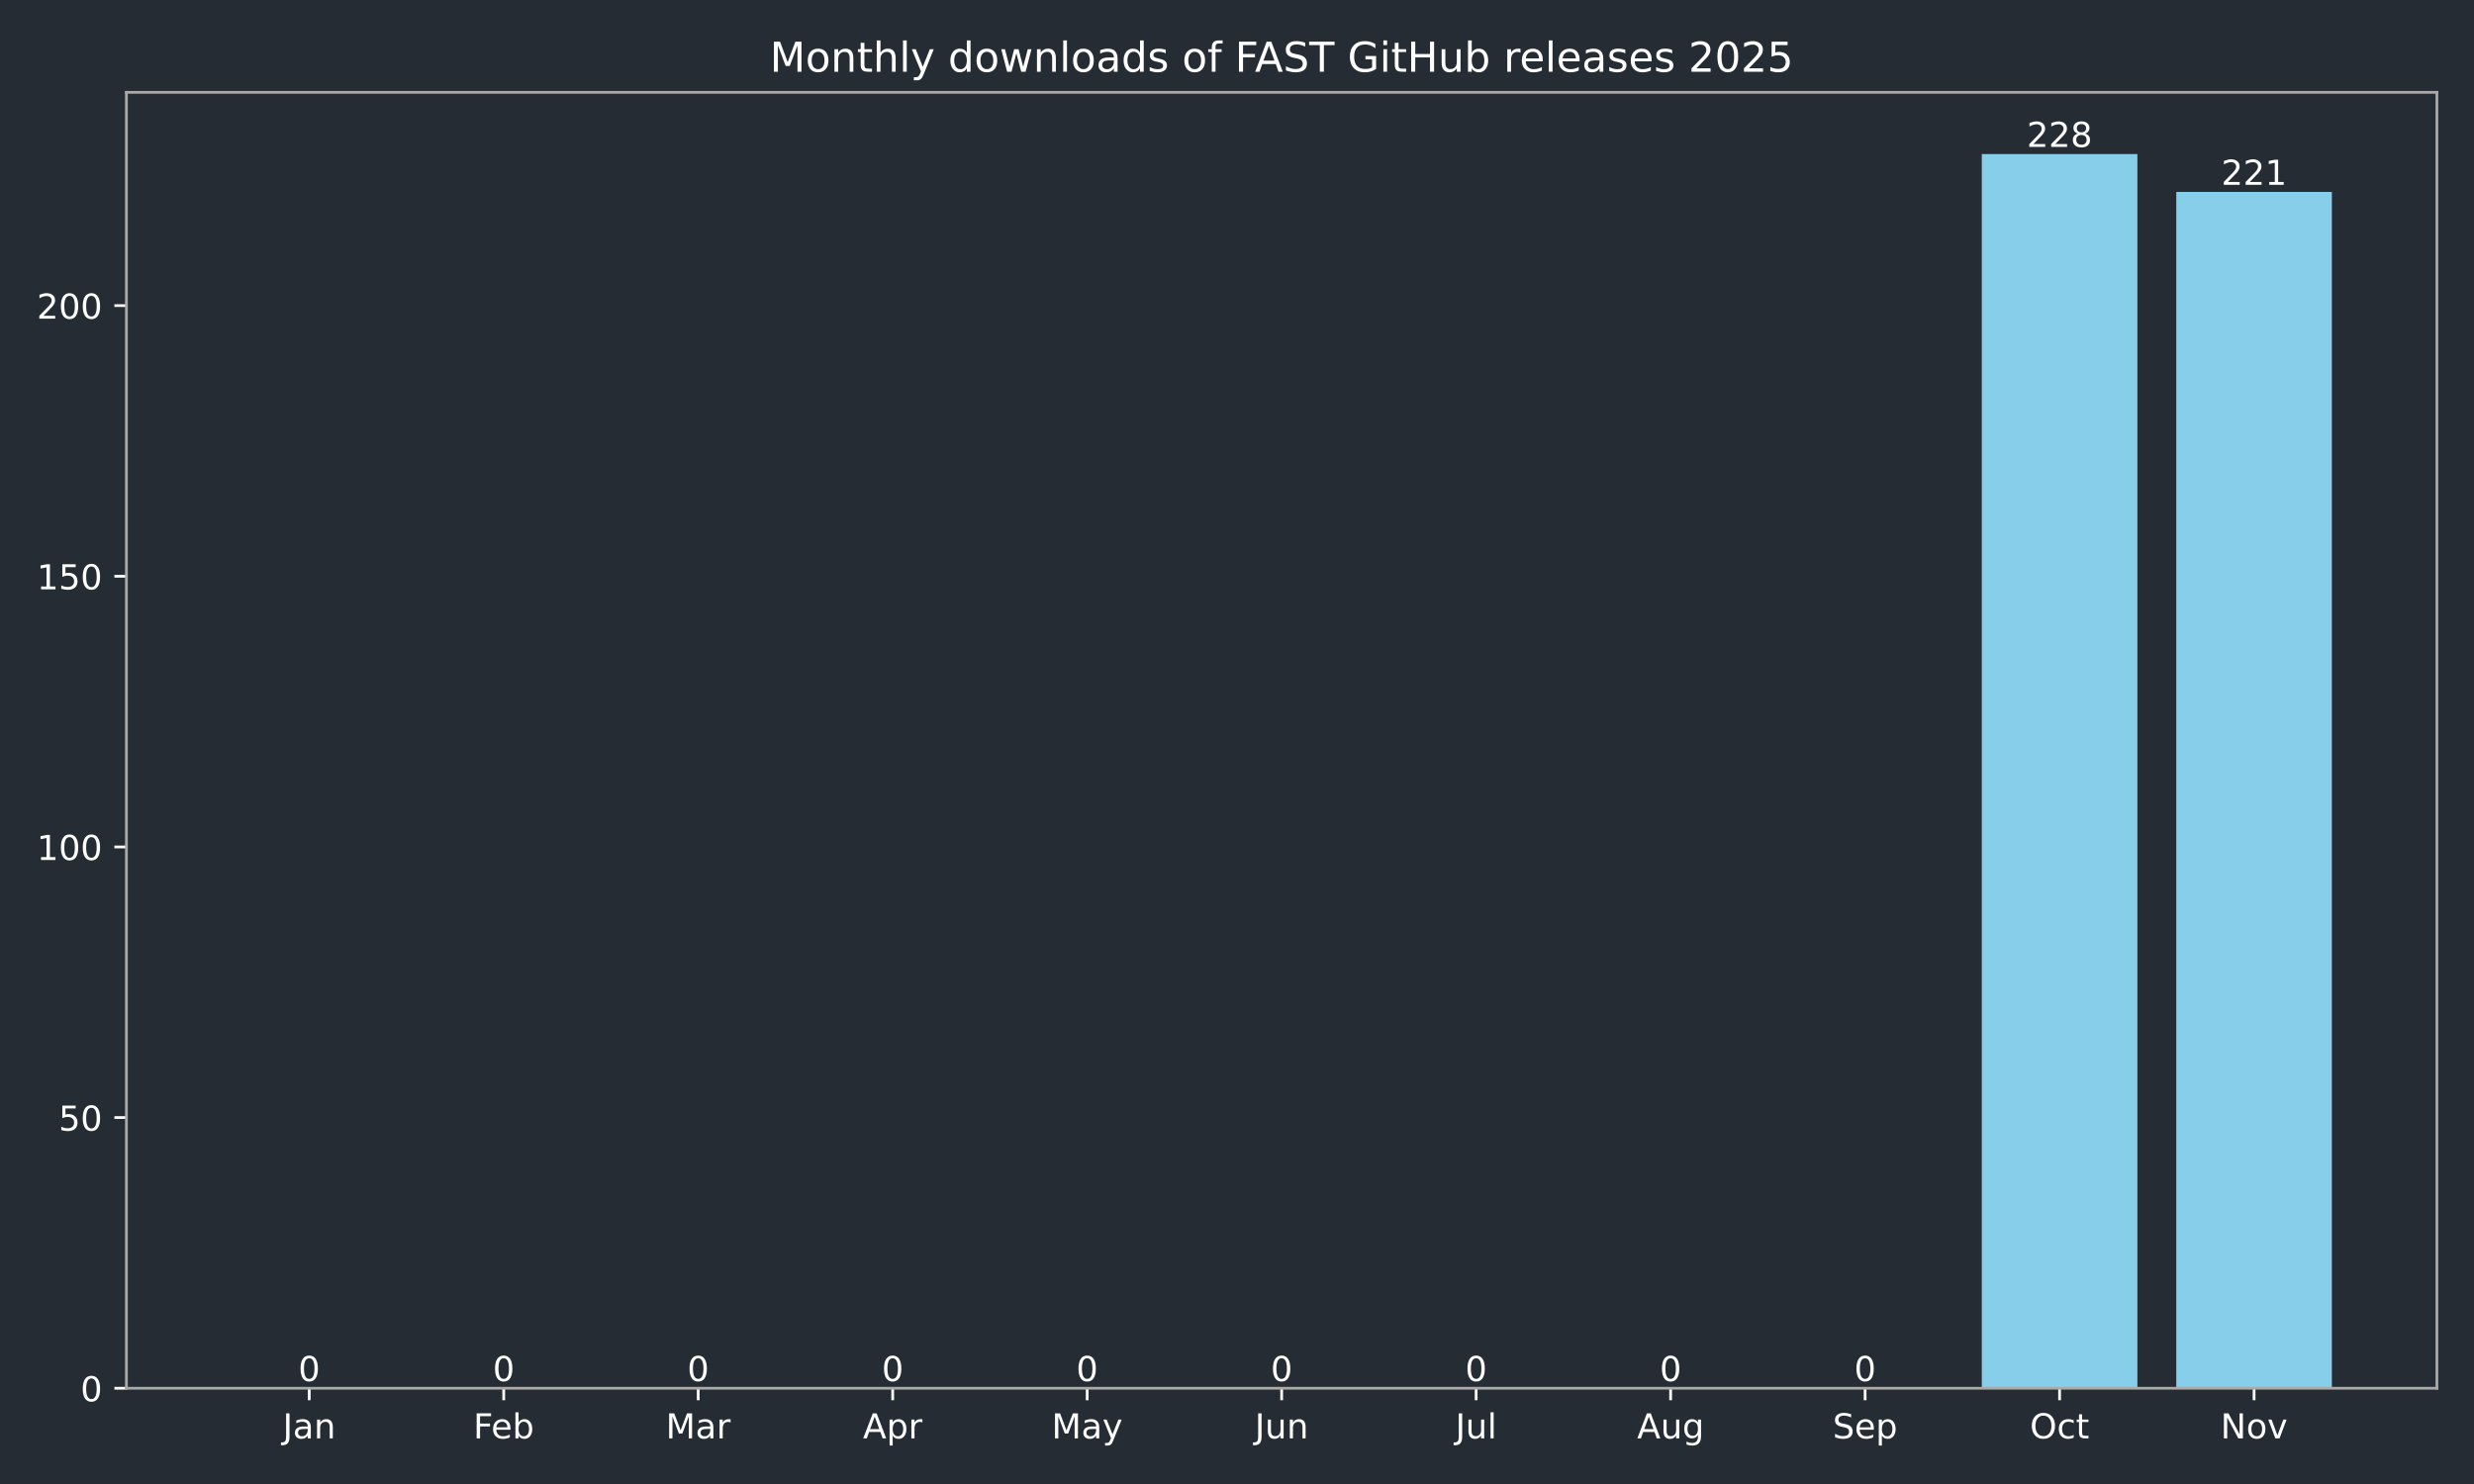
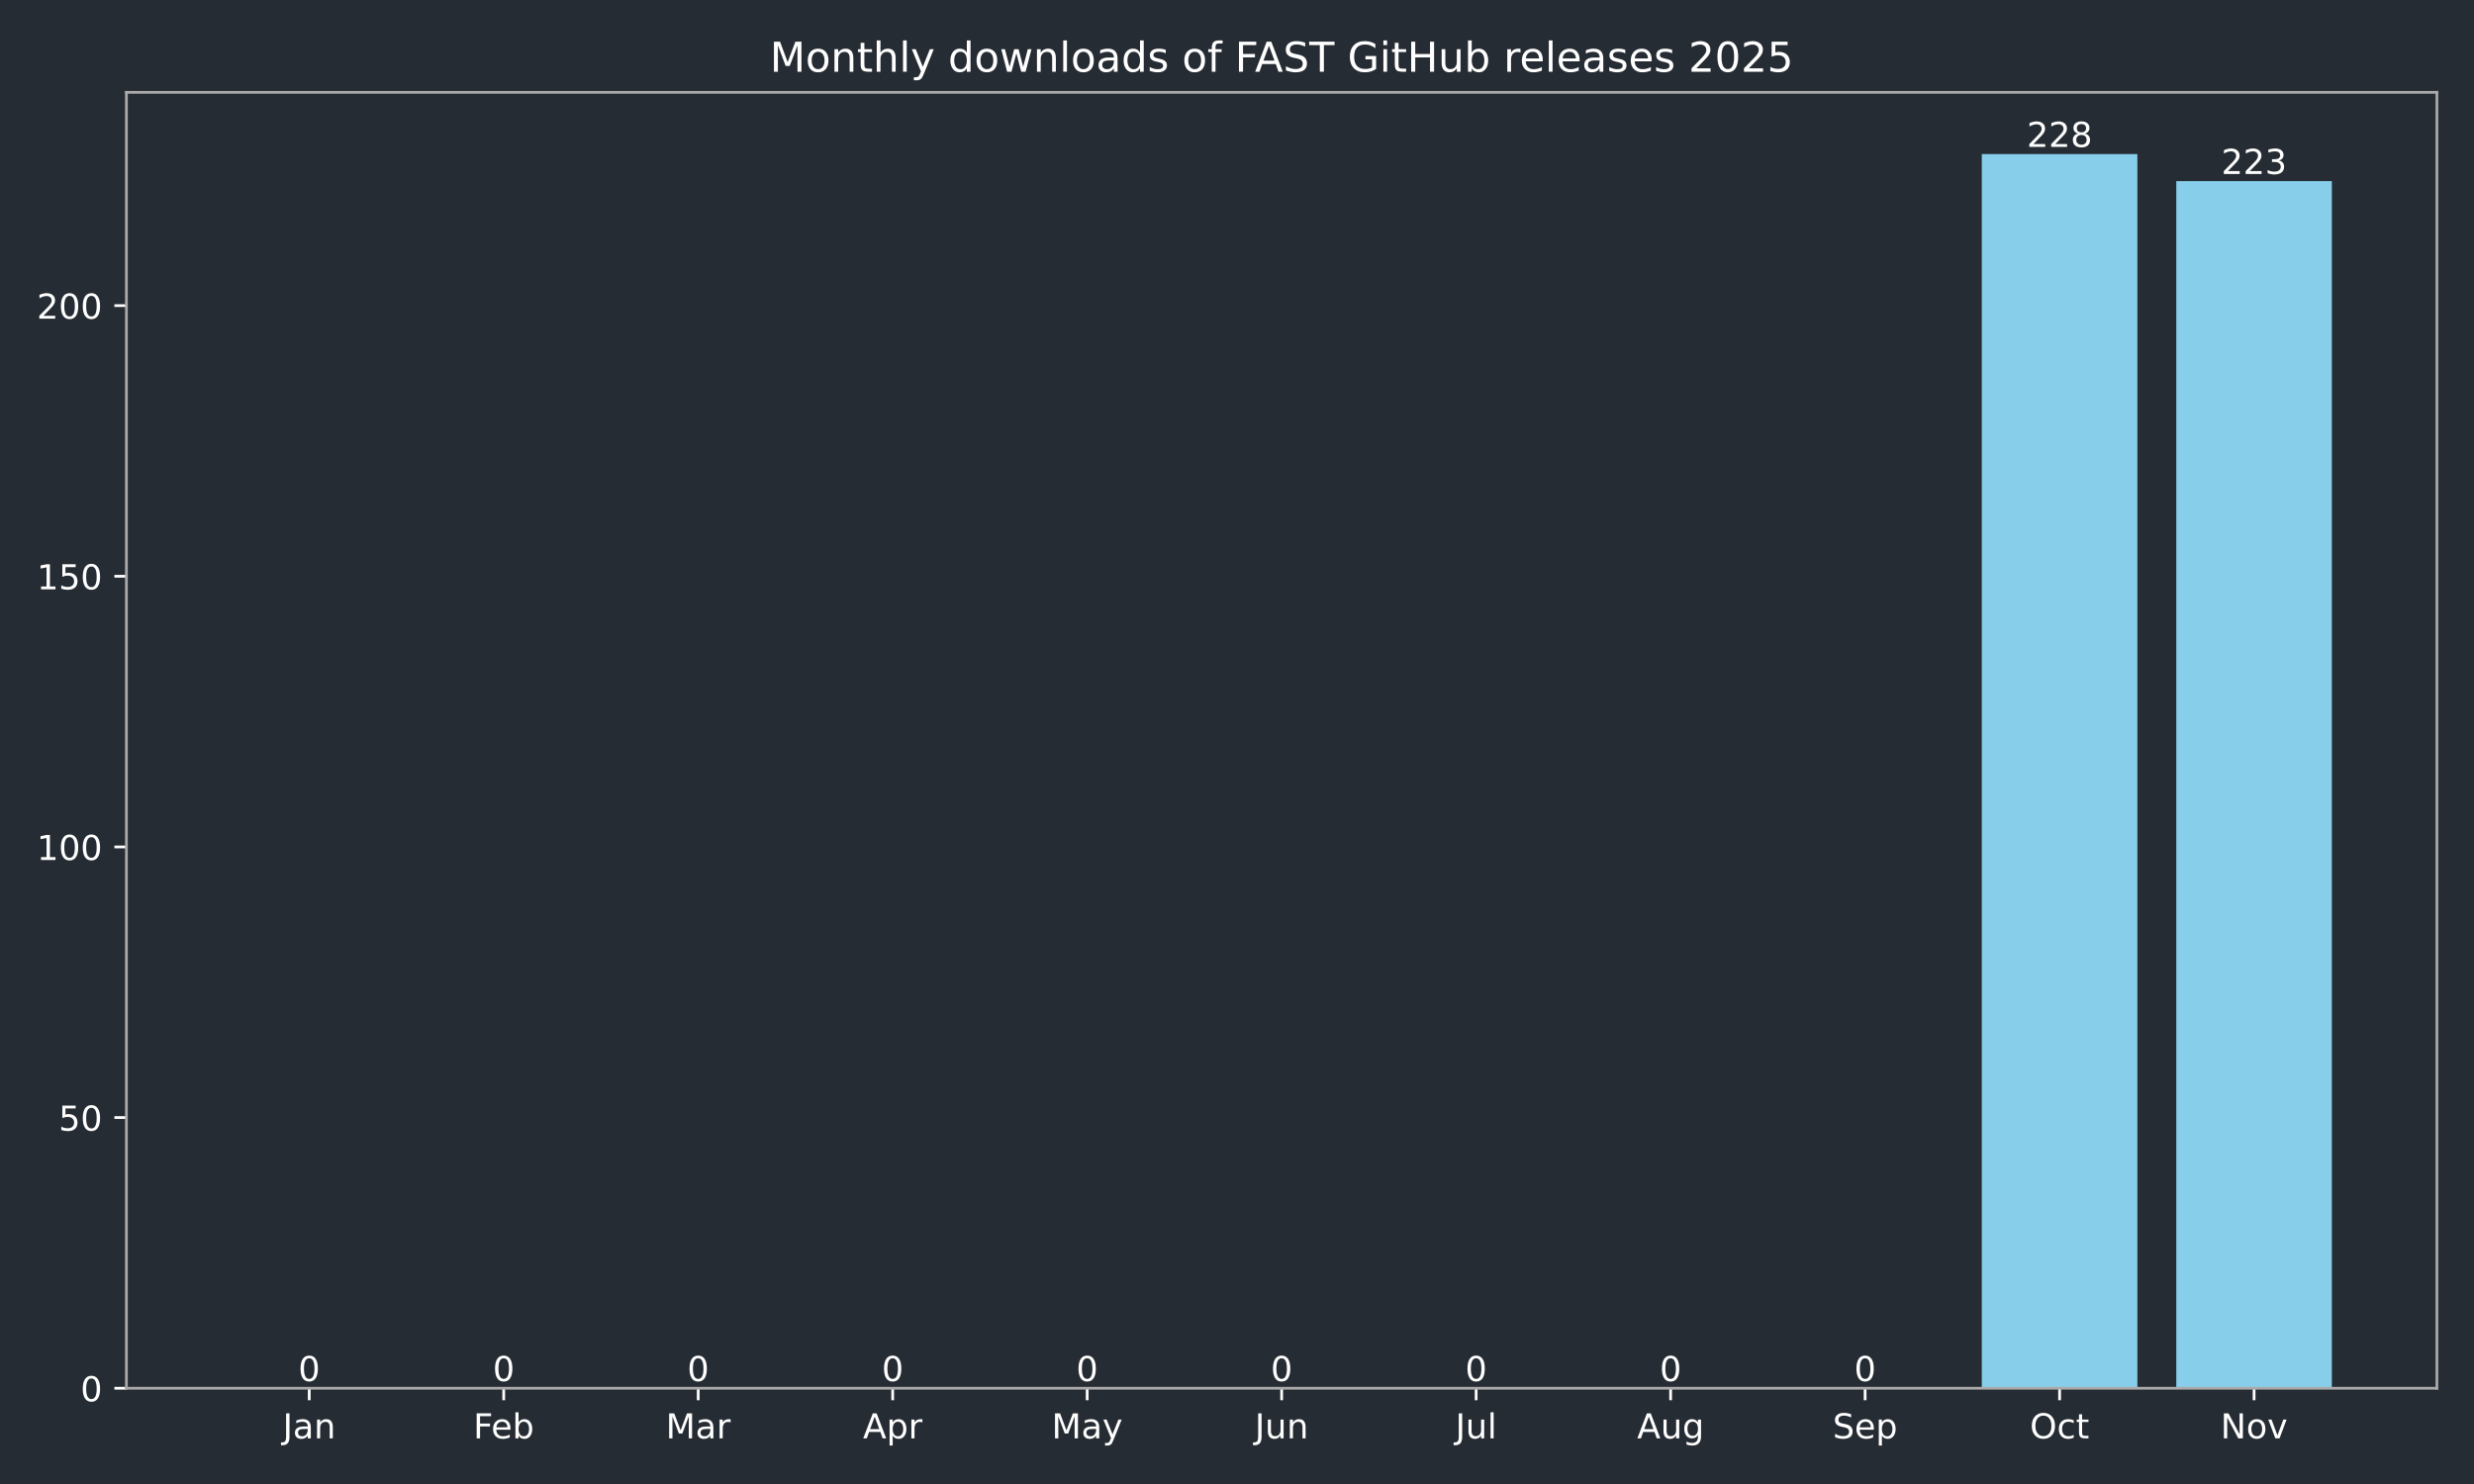
<svg xmlns="http://www.w3.org/2000/svg" xmlns:xlink="http://www.w3.org/1999/xlink" width="720pt" height="432pt" viewBox="0 0 720 432" version="1.1">
  <defs>
    <style type="text/css">*{stroke-linejoin: round; stroke-linecap: butt}</style>
  </defs>
  <g id="figure_1">
    <g id="patch_1">
      <path d="M 0 432  L 720 432  L 720 0  L 0 0  z " style="fill: #262c33" />
    </g>
    <g id="axes_1">
      <g id="patch_2">
        <path d="M 36.79 404.12  L 709.2 404.12  L 709.2 26.88  L 36.79 26.88  z " style="fill: #262c33" />
      </g>
      <g id="patch_3">
-         <path d="M 67.354 404.12  L 112.634 404.12  L 112.634 404.12  L 67.354 404.12  z " clip-path="url(#pd0e0e706d3)" style="fill: #87ceeb" />
+         <path d="M 67.354 404.12  L 112.634 404.12  L 112.634 404.12  L 67.354 404.12  z " clip-path="url(#pc038831b77)" style="fill: #87ceeb" />
      </g>
      <g id="patch_4">
-         <path d="M 123.954 404.12  L 169.234 404.12  L 169.234 404.12  L 123.954 404.12  z " clip-path="url(#pd0e0e706d3)" style="fill: #87ceeb" />
+         <path d="M 123.954 404.12  L 169.234 404.12  L 169.234 404.12  L 123.954 404.12  z " clip-path="url(#pc038831b77)" style="fill: #87ceeb" />
      </g>
      <g id="patch_5">
-         <path d="M 180.554 404.12  L 225.835 404.12  L 225.835 404.12  L 180.554 404.12  z " clip-path="url(#pd0e0e706d3)" style="fill: #87ceeb" />
+         <path d="M 180.554 404.12  L 225.835 404.12  L 225.835 404.12  L 180.554 404.12  z " clip-path="url(#pc038831b77)" style="fill: #87ceeb" />
      </g>
      <g id="patch_6">
-         <path d="M 237.155 404.12  L 282.435 404.12  L 282.435 404.12  L 237.155 404.12  z " clip-path="url(#pd0e0e706d3)" style="fill: #87ceeb" />
+         <path d="M 237.155 404.12  L 282.435 404.12  L 282.435 404.12  L 237.155 404.12  z " clip-path="url(#pc038831b77)" style="fill: #87ceeb" />
      </g>
      <g id="patch_7">
-         <path d="M 293.755 404.12  L 339.035 404.12  L 339.035 404.12  L 293.755 404.12  z " clip-path="url(#pd0e0e706d3)" style="fill: #87ceeb" />
+         <path d="M 293.755 404.12  L 339.035 404.12  L 339.035 404.12  L 293.755 404.12  z " clip-path="url(#pc038831b77)" style="fill: #87ceeb" />
      </g>
      <g id="patch_8">
-         <path d="M 350.355 404.12  L 395.635 404.12  L 395.635 404.12  L 350.355 404.12  z " clip-path="url(#pd0e0e706d3)" style="fill: #87ceeb" />
+         <path d="M 350.355 404.12  L 395.635 404.12  L 395.635 404.12  L 350.355 404.12  z " clip-path="url(#pc038831b77)" style="fill: #87ceeb" />
      </g>
      <g id="patch_9">
-         <path d="M 406.955 404.12  L 452.235 404.12  L 452.235 404.12  L 406.955 404.12  z " clip-path="url(#pd0e0e706d3)" style="fill: #87ceeb" />
+         <path d="M 406.955 404.12  L 452.235 404.12  L 452.235 404.12  L 406.955 404.12  z " clip-path="url(#pc038831b77)" style="fill: #87ceeb" />
      </g>
      <g id="patch_10">
-         <path d="M 463.555 404.12  L 508.835 404.12  L 508.835 404.12  L 463.555 404.12  z " clip-path="url(#pd0e0e706d3)" style="fill: #87ceeb" />
+         <path d="M 463.555 404.12  L 508.835 404.12  L 508.835 404.12  L 463.555 404.12  z " clip-path="url(#pc038831b77)" style="fill: #87ceeb" />
      </g>
      <g id="patch_11">
-         <path d="M 520.155 404.12  L 565.436 404.12  L 565.436 404.12  L 520.155 404.12  z " clip-path="url(#pd0e0e706d3)" style="fill: #87ceeb" />
+         <path d="M 520.155 404.12  L 565.436 404.12  L 565.436 404.12  L 520.155 404.12  z " clip-path="url(#pc038831b77)" style="fill: #87ceeb" />
      </g>
      <g id="patch_12">
-         <path d="M 576.756 404.12  L 622.036 404.12  L 622.036 44.844  L 576.756 44.844  z " clip-path="url(#pd0e0e706d3)" style="fill: #87ceeb" />
+         <path d="M 576.756 404.12  L 622.036 404.12  L 622.036 44.844  L 576.756 44.844  z " clip-path="url(#pc038831b77)" style="fill: #87ceeb" />
      </g>
      <g id="patch_13">
-         <path d="M 633.356 404.12  L 678.636 404.12  L 678.636 55.874  L 633.356 55.874  z " clip-path="url(#pd0e0e706d3)" style="fill: #87ceeb" />
+         <path d="M 633.356 404.12  L 678.636 404.12  L 678.636 52.723  L 633.356 52.723  z " clip-path="url(#pc038831b77)" style="fill: #87ceeb" />
      </g>
      <g id="matplotlib.axis_1">
        <g id="xtick_1">
          <g id="line2d_1">
            <defs>
-               <path id="m83435c0741" d="M 0 0  L 0 3.5  " style="stroke: #ffffff; stroke-width: 0.8" />
+               <path id="m71d9e2c85e" d="M 0 0  L 0 3.5  " style="stroke: #ffffff; stroke-width: 0.8" />
            </defs>
            <g>
-               <use xlink:href="#m83435c0741" x="89.994" y="404.12" style="fill: #ffffff; stroke: #ffffff; stroke-width: 0.8" />
+               <use xlink:href="#m71d9e2c85e" x="89.994" y="404.12" style="fill: #ffffff; stroke: #ffffff; stroke-width: 0.8" />
            </g>
          </g>
          <g id="text_1">
            <g style="fill: #ffffff" transform="translate(82.28635 418.7184) scale(0.1 -0.1)">
              <defs>
                <path id="DejaVuSans-4a" d="M 628 4666  L 1259 4666  L 1259 325  Q 1259 -519 939 -900  Q 619 -1281 -91 -1281  L -331 -1281  L -331 -750  L -134 -750  Q 284 -750 456 -515  Q 628 -281 628 325  L 628 4666  z " transform="scale(0.015625)" />
                <path id="DejaVuSans-61" d="M 2194 1759  Q 1497 1759 1228 1600  Q 959 1441 959 1056  Q 959 750 1161 570  Q 1363 391 1709 391  Q 2188 391 2477 730  Q 2766 1069 2766 1631  L 2766 1759  L 2194 1759  z M 3341 1997  L 3341 0  L 2766 0  L 2766 531  Q 2569 213 2275 61  Q 1981 -91 1556 -91  Q 1019 -91 701 211  Q 384 513 384 1019  Q 384 1609 779 1909  Q 1175 2209 1959 2209  L 2766 2209  L 2766 2266  Q 2766 2663 2505 2880  Q 2244 3097 1772 3097  Q 1472 3097 1187 3025  Q 903 2953 641 2809  L 641 3341  Q 956 3463 1253 3523  Q 1550 3584 1831 3584  Q 2591 3584 2966 3190  Q 3341 2797 3341 1997  z " transform="scale(0.015625)" />
                <path id="DejaVuSans-6e" d="M 3513 2113  L 3513 0  L 2938 0  L 2938 2094  Q 2938 2591 2744 2837  Q 2550 3084 2163 3084  Q 1697 3084 1428 2787  Q 1159 2491 1159 1978  L 1159 0  L 581 0  L 581 3500  L 1159 3500  L 1159 2956  Q 1366 3272 1645 3428  Q 1925 3584 2291 3584  Q 2894 3584 3203 3211  Q 3513 2838 3513 2113  z " transform="scale(0.015625)" />
              </defs>
              <use xlink:href="#DejaVuSans-4a" />
              <use xlink:href="#DejaVuSans-61" transform="translate(29.49219 0)" />
              <use xlink:href="#DejaVuSans-6e" transform="translate(90.77148 0)" />
            </g>
          </g>
        </g>
        <g id="xtick_2">
          <g id="line2d_2">
            <g>
-               <use xlink:href="#m83435c0741" x="146.594" y="404.12" style="fill: #ffffff; stroke: #ffffff; stroke-width: 0.8" />
+               <use xlink:href="#m71d9e2c85e" x="146.594" y="404.12" style="fill: #ffffff; stroke: #ffffff; stroke-width: 0.8" />
            </g>
          </g>
          <g id="text_2">
            <g style="fill: #ffffff" transform="translate(137.7428 418.7184) scale(0.1 -0.1)">
              <defs>
                <path id="DejaVuSans-46" d="M 628 4666  L 3309 4666  L 3309 4134  L 1259 4134  L 1259 2759  L 3109 2759  L 3109 2228  L 1259 2228  L 1259 0  L 628 0  L 628 4666  z " transform="scale(0.015625)" />
                <path id="DejaVuSans-65" d="M 3597 1894  L 3597 1613  L 953 1613  Q 991 1019 1311 708  Q 1631 397 2203 397  Q 2534 397 2845 478  Q 3156 559 3463 722  L 3463 178  Q 3153 47 2828 -22  Q 2503 -91 2169 -91  Q 1331 -91 842 396  Q 353 884 353 1716  Q 353 2575 817 3079  Q 1281 3584 2069 3584  Q 2775 3584 3186 3129  Q 3597 2675 3597 1894  z M 3022 2063  Q 3016 2534 2758 2815  Q 2500 3097 2075 3097  Q 1594 3097 1305 2825  Q 1016 2553 972 2059  L 3022 2063  z " transform="scale(0.015625)" />
                <path id="DejaVuSans-62" d="M 3116 1747  Q 3116 2381 2855 2742  Q 2594 3103 2138 3103  Q 1681 3103 1420 2742  Q 1159 2381 1159 1747  Q 1159 1113 1420 752  Q 1681 391 2138 391  Q 2594 391 2855 752  Q 3116 1113 3116 1747  z M 1159 2969  Q 1341 3281 1617 3432  Q 1894 3584 2278 3584  Q 2916 3584 3314 3078  Q 3713 2572 3713 1747  Q 3713 922 3314 415  Q 2916 -91 2278 -91  Q 1894 -91 1617 61  Q 1341 213 1159 525  L 1159 0  L 581 0  L 581 4863  L 1159 4863  L 1159 2969  z " transform="scale(0.015625)" />
              </defs>
              <use xlink:href="#DejaVuSans-46" />
              <use xlink:href="#DejaVuSans-65" transform="translate(52.01953 0)" />
              <use xlink:href="#DejaVuSans-62" transform="translate(113.543 0)" />
            </g>
          </g>
        </g>
        <g id="xtick_3">
          <g id="line2d_3">
            <g>
-               <use xlink:href="#m83435c0741" x="203.194" y="404.12" style="fill: #ffffff; stroke: #ffffff; stroke-width: 0.8" />
+               <use xlink:href="#m71d9e2c85e" x="203.194" y="404.12" style="fill: #ffffff; stroke: #ffffff; stroke-width: 0.8" />
            </g>
          </g>
          <g id="text_3">
            <g style="fill: #ffffff" transform="translate(193.7609 418.7184) scale(0.1 -0.1)">
              <defs>
                <path id="DejaVuSans-4d" d="M 628 4666  L 1569 4666  L 2759 1491  L 3956 4666  L 4897 4666  L 4897 0  L 4281 0  L 4281 4097  L 3078 897  L 2444 897  L 1241 4097  L 1241 0  L 628 0  L 628 4666  z " transform="scale(0.015625)" />
                <path id="DejaVuSans-72" d="M 2631 2963  Q 2534 3019 2420 3045  Q 2306 3072 2169 3072  Q 1681 3072 1420 2755  Q 1159 2438 1159 1844  L 1159 0  L 581 0  L 581 3500  L 1159 3500  L 1159 2956  Q 1341 3275 1631 3429  Q 1922 3584 2338 3584  Q 2397 3584 2469 3576  Q 2541 3569 2628 3553  L 2631 2963  z " transform="scale(0.015625)" />
              </defs>
              <use xlink:href="#DejaVuSans-4d" />
              <use xlink:href="#DejaVuSans-61" transform="translate(86.2793 0)" />
              <use xlink:href="#DejaVuSans-72" transform="translate(147.5586 0)" />
            </g>
          </g>
        </g>
        <g id="xtick_4">
          <g id="line2d_4">
            <g>
-               <use xlink:href="#m83435c0741" x="259.795" y="404.12" style="fill: #ffffff; stroke: #ffffff; stroke-width: 0.8" />
+               <use xlink:href="#m71d9e2c85e" x="259.795" y="404.12" style="fill: #ffffff; stroke: #ffffff; stroke-width: 0.8" />
            </g>
          </g>
          <g id="text_4">
            <g style="fill: #ffffff" transform="translate(251.1447 418.7184) scale(0.1 -0.1)">
              <defs>
                <path id="DejaVuSans-41" d="M 2188 4044  L 1331 1722  L 3047 1722  L 2188 4044  z M 1831 4666  L 2547 4666  L 4325 0  L 3669 0  L 3244 1197  L 1141 1197  L 716 0  L 50 0  L 1831 4666  z " transform="scale(0.015625)" />
                <path id="DejaVuSans-70" d="M 1159 525  L 1159 -1331  L 581 -1331  L 581 3500  L 1159 3500  L 1159 2969  Q 1341 3281 1617 3432  Q 1894 3584 2278 3584  Q 2916 3584 3314 3078  Q 3713 2572 3713 1747  Q 3713 922 3314 415  Q 2916 -91 2278 -91  Q 1894 -91 1617 61  Q 1341 213 1159 525  z M 3116 1747  Q 3116 2381 2855 2742  Q 2594 3103 2138 3103  Q 1681 3103 1420 2742  Q 1159 2381 1159 1747  Q 1159 1113 1420 752  Q 1681 391 2138 391  Q 2594 391 2855 752  Q 3116 1113 3116 1747  z " transform="scale(0.015625)" />
              </defs>
              <use xlink:href="#DejaVuSans-41" />
              <use xlink:href="#DejaVuSans-70" transform="translate(68.4082 0)" />
              <use xlink:href="#DejaVuSans-72" transform="translate(131.8848 0)" />
            </g>
          </g>
        </g>
        <g id="xtick_5">
          <g id="line2d_5">
            <g>
-               <use xlink:href="#m83435c0741" x="316.395" y="404.12" style="fill: #ffffff; stroke: #ffffff; stroke-width: 0.8" />
+               <use xlink:href="#m71d9e2c85e" x="316.395" y="404.12" style="fill: #ffffff; stroke: #ffffff; stroke-width: 0.8" />
            </g>
          </g>
          <g id="text_5">
            <g style="fill: #ffffff" transform="translate(306.0573 418.7184) scale(0.1 -0.1)">
              <defs>
                <path id="DejaVuSans-79" d="M 2059 -325  Q 1816 -950 1584 -1140  Q 1353 -1331 966 -1331  L 506 -1331  L 506 -850  L 844 -850  Q 1081 -850 1212 -737  Q 1344 -625 1503 -206  L 1606 56  L 191 3500  L 800 3500  L 1894 763  L 2988 3500  L 3597 3500  L 2059 -325  z " transform="scale(0.015625)" />
              </defs>
              <use xlink:href="#DejaVuSans-4d" />
              <use xlink:href="#DejaVuSans-61" transform="translate(86.2793 0)" />
              <use xlink:href="#DejaVuSans-79" transform="translate(147.5586 0)" />
            </g>
          </g>
        </g>
        <g id="xtick_6">
          <g id="line2d_6">
            <g>
-               <use xlink:href="#m83435c0741" x="372.995" y="404.12" style="fill: #ffffff; stroke: #ffffff; stroke-width: 0.8" />
+               <use xlink:href="#m71d9e2c85e" x="372.995" y="404.12" style="fill: #ffffff; stroke: #ffffff; stroke-width: 0.8" />
            </g>
          </g>
          <g id="text_6">
            <g style="fill: #ffffff" transform="translate(365.1825 418.7184) scale(0.1 -0.1)">
              <defs>
                <path id="DejaVuSans-75" d="M 544 1381  L 544 3500  L 1119 3500  L 1119 1403  Q 1119 906 1312 657  Q 1506 409 1894 409  Q 2359 409 2629 706  Q 2900 1003 2900 1516  L 2900 3500  L 3475 3500  L 3475 0  L 2900 0  L 2900 538  Q 2691 219 2414 64  Q 2138 -91 1772 -91  Q 1169 -91 856 284  Q 544 659 544 1381  z M 1991 3584  L 1991 3584  z " transform="scale(0.015625)" />
              </defs>
              <use xlink:href="#DejaVuSans-4a" />
              <use xlink:href="#DejaVuSans-75" transform="translate(29.49219 0)" />
              <use xlink:href="#DejaVuSans-6e" transform="translate(92.87109 0)" />
            </g>
          </g>
        </g>
        <g id="xtick_7">
          <g id="line2d_7">
            <g>
-               <use xlink:href="#m83435c0741" x="429.595" y="404.12" style="fill: #ffffff; stroke: #ffffff; stroke-width: 0.8" />
+               <use xlink:href="#m71d9e2c85e" x="429.595" y="404.12" style="fill: #ffffff; stroke: #ffffff; stroke-width: 0.8" />
            </g>
          </g>
          <g id="text_7">
            <g style="fill: #ffffff" transform="translate(423.5624 418.7184) scale(0.1 -0.1)">
              <defs>
                <path id="DejaVuSans-6c" d="M 603 4863  L 1178 4863  L 1178 0  L 603 0  L 603 4863  z " transform="scale(0.015625)" />
              </defs>
              <use xlink:href="#DejaVuSans-4a" />
              <use xlink:href="#DejaVuSans-75" transform="translate(29.49219 0)" />
              <use xlink:href="#DejaVuSans-6c" transform="translate(92.87109 0)" />
            </g>
          </g>
        </g>
        <g id="xtick_8">
          <g id="line2d_8">
            <g>
-               <use xlink:href="#m83435c0741" x="486.195" y="404.12" style="fill: #ffffff; stroke: #ffffff; stroke-width: 0.8" />
+               <use xlink:href="#m71d9e2c85e" x="486.195" y="404.12" style="fill: #ffffff; stroke: #ffffff; stroke-width: 0.8" />
            </g>
          </g>
          <g id="text_8">
            <g style="fill: #ffffff" transform="translate(476.4321 418.7184) scale(0.1 -0.1)">
              <defs>
                <path id="DejaVuSans-67" d="M 2906 1791  Q 2906 2416 2648 2759  Q 2391 3103 1925 3103  Q 1463 3103 1205 2759  Q 947 2416 947 1791  Q 947 1169 1205 825  Q 1463 481 1925 481  Q 2391 481 2648 825  Q 2906 1169 2906 1791  z M 3481 434  Q 3481 -459 3084 -895  Q 2688 -1331 1869 -1331  Q 1566 -1331 1297 -1286  Q 1028 -1241 775 -1147  L 775 -588  Q 1028 -725 1275 -790  Q 1522 -856 1778 -856  Q 2344 -856 2625 -561  Q 2906 -266 2906 331  L 2906 616  Q 2728 306 2450 153  Q 2172 0 1784 0  Q 1141 0 747 490  Q 353 981 353 1791  Q 353 2603 747 3093  Q 1141 3584 1784 3584  Q 2172 3584 2450 3431  Q 2728 3278 2906 2969  L 2906 3500  L 3481 3500  L 3481 434  z " transform="scale(0.015625)" />
              </defs>
              <use xlink:href="#DejaVuSans-41" />
              <use xlink:href="#DejaVuSans-75" transform="translate(68.4082 0)" />
              <use xlink:href="#DejaVuSans-67" transform="translate(131.7871 0)" />
            </g>
          </g>
        </g>
        <g id="xtick_9">
          <g id="line2d_9">
            <g>
-               <use xlink:href="#m83435c0741" x="542.796" y="404.12" style="fill: #ffffff; stroke: #ffffff; stroke-width: 0.8" />
+               <use xlink:href="#m71d9e2c85e" x="542.796" y="404.12" style="fill: #ffffff; stroke: #ffffff; stroke-width: 0.8" />
            </g>
          </g>
          <g id="text_9">
            <g style="fill: #ffffff" transform="translate(533.3705 418.7184) scale(0.1 -0.1)">
              <defs>
                <path id="DejaVuSans-53" d="M 3425 4513  L 3425 3897  Q 3066 4069 2747 4153  Q 2428 4238 2131 4238  Q 1616 4238 1336 4038  Q 1056 3838 1056 3469  Q 1056 3159 1242 3001  Q 1428 2844 1947 2747  L 2328 2669  Q 3034 2534 3370 2195  Q 3706 1856 3706 1288  Q 3706 609 3251 259  Q 2797 -91 1919 -91  Q 1588 -91 1214 -16  Q 841 59 441 206  L 441 856  Q 825 641 1194 531  Q 1563 422 1919 422  Q 2459 422 2753 634  Q 3047 847 3047 1241  Q 3047 1584 2836 1778  Q 2625 1972 2144 2069  L 1759 2144  Q 1053 2284 737 2584  Q 422 2884 422 3419  Q 422 4038 858 4394  Q 1294 4750 2059 4750  Q 2388 4750 2728 4690  Q 3069 4631 3425 4513  z " transform="scale(0.015625)" />
              </defs>
              <use xlink:href="#DejaVuSans-53" />
              <use xlink:href="#DejaVuSans-65" transform="translate(63.47656 0)" />
              <use xlink:href="#DejaVuSans-70" transform="translate(125 0)" />
            </g>
          </g>
        </g>
        <g id="xtick_10">
          <g id="line2d_10">
            <g>
-               <use xlink:href="#m83435c0741" x="599.396" y="404.12" style="fill: #ffffff; stroke: #ffffff; stroke-width: 0.8" />
+               <use xlink:href="#m71d9e2c85e" x="599.396" y="404.12" style="fill: #ffffff; stroke: #ffffff; stroke-width: 0.8" />
            </g>
          </g>
          <g id="text_10">
            <g style="fill: #ffffff" transform="translate(590.7504 418.7184) scale(0.1 -0.1)">
              <defs>
                <path id="DejaVuSans-4f" d="M 2522 4238  Q 1834 4238 1429 3725  Q 1025 3213 1025 2328  Q 1025 1447 1429 934  Q 1834 422 2522 422  Q 3209 422 3611 934  Q 4013 1447 4013 2328  Q 4013 3213 3611 3725  Q 3209 4238 2522 4238  z M 2522 4750  Q 3503 4750 4090 4092  Q 4678 3434 4678 2328  Q 4678 1225 4090 567  Q 3503 -91 2522 -91  Q 1538 -91 948 565  Q 359 1222 359 2328  Q 359 3434 948 4092  Q 1538 4750 2522 4750  z " transform="scale(0.015625)" />
                <path id="DejaVuSans-63" d="M 3122 3366  L 3122 2828  Q 2878 2963 2633 3030  Q 2388 3097 2138 3097  Q 1578 3097 1268 2742  Q 959 2388 959 1747  Q 959 1106 1268 751  Q 1578 397 2138 397  Q 2388 397 2633 464  Q 2878 531 3122 666  L 3122 134  Q 2881 22 2623 -34  Q 2366 -91 2075 -91  Q 1284 -91 818 406  Q 353 903 353 1747  Q 353 2603 823 3093  Q 1294 3584 2113 3584  Q 2378 3584 2631 3529  Q 2884 3475 3122 3366  z " transform="scale(0.015625)" />
                <path id="DejaVuSans-74" d="M 1172 4494  L 1172 3500  L 2356 3500  L 2356 3053  L 1172 3053  L 1172 1153  Q 1172 725 1289 603  Q 1406 481 1766 481  L 2356 481  L 2356 0  L 1766 0  Q 1100 0 847 248  Q 594 497 594 1153  L 594 3053  L 172 3053  L 172 3500  L 594 3500  L 594 4494  L 1172 4494  z " transform="scale(0.015625)" />
              </defs>
              <use xlink:href="#DejaVuSans-4f" />
              <use xlink:href="#DejaVuSans-63" transform="translate(78.71094 0)" />
              <use xlink:href="#DejaVuSans-74" transform="translate(133.6914 0)" />
            </g>
          </g>
        </g>
        <g id="xtick_11">
          <g id="line2d_11">
            <g>
-               <use xlink:href="#m83435c0741" x="655.996" y="404.12" style="fill: #ffffff; stroke: #ffffff; stroke-width: 0.8" />
+               <use xlink:href="#m71d9e2c85e" x="655.996" y="404.12" style="fill: #ffffff; stroke: #ffffff; stroke-width: 0.8" />
            </g>
          </g>
          <g id="text_11">
            <g style="fill: #ffffff" transform="translate(646.2365 418.7184) scale(0.1 -0.1)">
              <defs>
                <path id="DejaVuSans-4e" d="M 628 4666  L 1478 4666  L 3547 763  L 3547 4666  L 4159 4666  L 4159 0  L 3309 0  L 1241 3903  L 1241 0  L 628 0  L 628 4666  z " transform="scale(0.015625)" />
                <path id="DejaVuSans-6f" d="M 1959 3097  Q 1497 3097 1228 2736  Q 959 2375 959 1747  Q 959 1119 1226 758  Q 1494 397 1959 397  Q 2419 397 2687 759  Q 2956 1122 2956 1747  Q 2956 2369 2687 2733  Q 2419 3097 1959 3097  z M 1959 3584  Q 2709 3584 3137 3096  Q 3566 2609 3566 1747  Q 3566 888 3137 398  Q 2709 -91 1959 -91  Q 1206 -91 779 398  Q 353 888 353 1747  Q 353 2609 779 3096  Q 1206 3584 1959 3584  z " transform="scale(0.015625)" />
                <path id="DejaVuSans-76" d="M 191 3500  L 800 3500  L 1894 563  L 2988 3500  L 3597 3500  L 2284 0  L 1503 0  L 191 3500  z " transform="scale(0.015625)" />
              </defs>
              <use xlink:href="#DejaVuSans-4e" />
              <use xlink:href="#DejaVuSans-6f" transform="translate(74.80469 0)" />
              <use xlink:href="#DejaVuSans-76" transform="translate(135.9863 0)" />
            </g>
          </g>
        </g>
      </g>
      <g id="matplotlib.axis_2">
        <g id="ytick_1">
          <g id="line2d_12">
            <defs>
-               <path id="md3715c98e6" d="M 0 0  L -3.5 0  " style="stroke: #ffffff; stroke-width: 0.8" />
+               <path id="madb2570d89" d="M 0 0  L -3.5 0  " style="stroke: #ffffff; stroke-width: 0.8" />
            </defs>
            <g>
-               <use xlink:href="#md3715c98e6" x="36.79" y="404.12" style="fill: #ffffff; stroke: #ffffff; stroke-width: 0.8" />
+               <use xlink:href="#madb2570d89" x="36.79" y="404.12" style="fill: #ffffff; stroke: #ffffff; stroke-width: 0.8" />
            </g>
          </g>
          <g id="text_12">
            <g style="fill: #ffffff" transform="translate(23.4275 407.9192) scale(0.1 -0.1)">
              <defs>
                <path id="DejaVuSans-30" d="M 2034 4250  Q 1547 4250 1301 3770  Q 1056 3291 1056 2328  Q 1056 1369 1301 889  Q 1547 409 2034 409  Q 2525 409 2770 889  Q 3016 1369 3016 2328  Q 3016 3291 2770 3770  Q 2525 4250 2034 4250  z M 2034 4750  Q 2819 4750 3233 4129  Q 3647 3509 3647 2328  Q 3647 1150 3233 529  Q 2819 -91 2034 -91  Q 1250 -91 836 529  Q 422 1150 422 2328  Q 422 3509 836 4129  Q 1250 4750 2034 4750  z " transform="scale(0.015625)" />
              </defs>
              <use xlink:href="#DejaVuSans-30" />
            </g>
          </g>
        </g>
        <g id="ytick_2">
          <g id="line2d_13">
            <g>
-               <use xlink:href="#md3715c98e6" x="36.79" y="325.331" style="fill: #ffffff; stroke: #ffffff; stroke-width: 0.8" />
+               <use xlink:href="#madb2570d89" x="36.79" y="325.331" style="fill: #ffffff; stroke: #ffffff; stroke-width: 0.8" />
            </g>
          </g>
          <g id="text_13">
            <g style="fill: #ffffff" transform="translate(17.065 329.1306) scale(0.1 -0.1)">
              <defs>
                <path id="DejaVuSans-35" d="M 691 4666  L 3169 4666  L 3169 4134  L 1269 4134  L 1269 2991  Q 1406 3038 1543 3061  Q 1681 3084 1819 3084  Q 2600 3084 3056 2656  Q 3513 2228 3513 1497  Q 3513 744 3044 326  Q 2575 -91 1722 -91  Q 1428 -91 1123 -41  Q 819 9 494 109  L 494 744  Q 775 591 1075 516  Q 1375 441 1709 441  Q 2250 441 2565 725  Q 2881 1009 2881 1497  Q 2881 1984 2565 2268  Q 2250 2553 1709 2553  Q 1456 2553 1204 2497  Q 953 2441 691 2322  L 691 4666  z " transform="scale(0.015625)" />
              </defs>
              <use xlink:href="#DejaVuSans-35" />
              <use xlink:href="#DejaVuSans-30" transform="translate(63.62305 0)" />
            </g>
          </g>
        </g>
        <g id="ytick_3">
          <g id="line2d_14">
            <g>
-               <use xlink:href="#md3715c98e6" x="36.79" y="246.543" style="fill: #ffffff; stroke: #ffffff; stroke-width: 0.8" />
+               <use xlink:href="#madb2570d89" x="36.79" y="246.543" style="fill: #ffffff; stroke: #ffffff; stroke-width: 0.8" />
            </g>
          </g>
          <g id="text_14">
            <g style="fill: #ffffff" transform="translate(10.7025 250.3419) scale(0.1 -0.1)">
              <defs>
                <path id="DejaVuSans-31" d="M 794 531  L 1825 531  L 1825 4091  L 703 3866  L 703 4441  L 1819 4666  L 2450 4666  L 2450 531  L 3481 531  L 3481 0  L 794 0  L 794 531  z " transform="scale(0.015625)" />
              </defs>
              <use xlink:href="#DejaVuSans-31" />
              <use xlink:href="#DejaVuSans-30" transform="translate(63.62305 0)" />
              <use xlink:href="#DejaVuSans-30" transform="translate(127.2461 0)" />
            </g>
          </g>
        </g>
        <g id="ytick_4">
          <g id="line2d_15">
            <g>
-               <use xlink:href="#md3715c98e6" x="36.79" y="167.754" style="fill: #ffffff; stroke: #ffffff; stroke-width: 0.8" />
+               <use xlink:href="#madb2570d89" x="36.79" y="167.754" style="fill: #ffffff; stroke: #ffffff; stroke-width: 0.8" />
            </g>
          </g>
          <g id="text_15">
            <g style="fill: #ffffff" transform="translate(10.7025 171.5533) scale(0.1 -0.1)">
              <use xlink:href="#DejaVuSans-31" />
              <use xlink:href="#DejaVuSans-35" transform="translate(63.62305 0)" />
              <use xlink:href="#DejaVuSans-30" transform="translate(127.2461 0)" />
            </g>
          </g>
        </g>
        <g id="ytick_5">
          <g id="line2d_16">
            <g>
-               <use xlink:href="#md3715c98e6" x="36.79" y="88.965" style="fill: #ffffff; stroke: #ffffff; stroke-width: 0.8" />
+               <use xlink:href="#madb2570d89" x="36.79" y="88.965" style="fill: #ffffff; stroke: #ffffff; stroke-width: 0.8" />
            </g>
          </g>
          <g id="text_16">
            <g style="fill: #ffffff" transform="translate(10.7025 92.76467) scale(0.1 -0.1)">
              <defs>
                <path id="DejaVuSans-32" d="M 1228 531  L 3431 531  L 3431 0  L 469 0  L 469 531  Q 828 903 1448 1529  Q 2069 2156 2228 2338  Q 2531 2678 2651 2914  Q 2772 3150 2772 3378  Q 2772 3750 2511 3984  Q 2250 4219 1831 4219  Q 1534 4219 1204 4116  Q 875 4013 500 3803  L 500 4441  Q 881 4594 1212 4672  Q 1544 4750 1819 4750  Q 2544 4750 2975 4387  Q 3406 4025 3406 3419  Q 3406 3131 3298 2873  Q 3191 2616 2906 2266  Q 2828 2175 2409 1742  Q 1991 1309 1228 531  z " transform="scale(0.015625)" />
              </defs>
              <use xlink:href="#DejaVuSans-32" />
              <use xlink:href="#DejaVuSans-30" transform="translate(63.62305 0)" />
              <use xlink:href="#DejaVuSans-30" transform="translate(127.2461 0)" />
            </g>
          </g>
        </g>
      </g>
      <g id="patch_14">
        <path d="M 36.79 404.12  L 36.79 26.88  " style="fill: none; stroke: #a9a9a9; stroke-width: 0.8; stroke-linejoin: miter; stroke-linecap: square" />
      </g>
      <g id="patch_15">
        <path d="M 709.2 404.12  L 709.2 26.88  " style="fill: none; stroke: #a9a9a9; stroke-width: 0.8; stroke-linejoin: miter; stroke-linecap: square" />
      </g>
      <g id="patch_16">
        <path d="M 36.79 404.12  L 709.2 404.12  " style="fill: none; stroke: #a9a9a9; stroke-width: 0.8; stroke-linejoin: miter; stroke-linecap: square" />
      </g>
      <g id="patch_17">
        <path d="M 36.79 26.88  L 709.2 26.88  " style="fill: none; stroke: #a9a9a9; stroke-width: 0.8; stroke-linejoin: miter; stroke-linecap: square" />
      </g>
      <g id="text_17">
        <g style="fill: #ffffff" transform="translate(86.81291 402.0403) scale(0.1 -0.1)">
          <use xlink:href="#DejaVuSans-30" />
        </g>
      </g>
      <g id="text_18">
        <g style="fill: #ffffff" transform="translate(143.4131 402.0403) scale(0.1 -0.1)">
          <use xlink:href="#DejaVuSans-30" />
        </g>
      </g>
      <g id="text_19">
        <g style="fill: #ffffff" transform="translate(200.0132 402.0403) scale(0.1 -0.1)">
          <use xlink:href="#DejaVuSans-30" />
        </g>
      </g>
      <g id="text_20">
        <g style="fill: #ffffff" transform="translate(256.6134 402.0403) scale(0.1 -0.1)">
          <use xlink:href="#DejaVuSans-30" />
        </g>
      </g>
      <g id="text_21">
        <g style="fill: #ffffff" transform="translate(313.2136 402.0403) scale(0.1 -0.1)">
          <use xlink:href="#DejaVuSans-30" />
        </g>
      </g>
      <g id="text_22">
        <g style="fill: #ffffff" transform="translate(369.8138 402.0403) scale(0.1 -0.1)">
          <use xlink:href="#DejaVuSans-30" />
        </g>
      </g>
      <g id="text_23">
        <g style="fill: #ffffff" transform="translate(426.4139 402.0403) scale(0.1 -0.1)">
          <use xlink:href="#DejaVuSans-30" />
        </g>
      </g>
      <g id="text_24">
        <g style="fill: #ffffff" transform="translate(483.0141 402.0403) scale(0.1 -0.1)">
          <use xlink:href="#DejaVuSans-30" />
        </g>
      </g>
      <g id="text_25">
        <g style="fill: #ffffff" transform="translate(539.6143 402.0403) scale(0.1 -0.1)">
          <use xlink:href="#DejaVuSans-30" />
        </g>
      </g>
      <g id="text_26">
        <g style="fill: #ffffff" transform="translate(589.8519 42.76412) scale(0.1 -0.1)">
          <defs>
            <path id="DejaVuSans-38" d="M 2034 2216  Q 1584 2216 1326 1975  Q 1069 1734 1069 1313  Q 1069 891 1326 650  Q 1584 409 2034 409  Q 2484 409 2743 651  Q 3003 894 3003 1313  Q 3003 1734 2745 1975  Q 2488 2216 2034 2216  z M 1403 2484  Q 997 2584 770 2862  Q 544 3141 544 3541  Q 544 4100 942 4425  Q 1341 4750 2034 4750  Q 2731 4750 3128 4425  Q 3525 4100 3525 3541  Q 3525 3141 3298 2862  Q 3072 2584 2669 2484  Q 3125 2378 3379 2068  Q 3634 1759 3634 1313  Q 3634 634 3220 271  Q 2806 -91 2034 -91  Q 1263 -91 848 271  Q 434 634 434 1313  Q 434 1759 690 2068  Q 947 2378 1403 2484  z M 1172 3481  Q 1172 3119 1398 2916  Q 1625 2713 2034 2713  Q 2441 2713 2670 2916  Q 2900 3119 2900 3481  Q 2900 3844 2670 4047  Q 2441 4250 2034 4250  Q 1625 4250 1398 4047  Q 1172 3844 1172 3481  z " transform="scale(0.015625)" />
          </defs>
          <use xlink:href="#DejaVuSans-32" />
          <use xlink:href="#DejaVuSans-32" transform="translate(63.62305 0)" />
          <use xlink:href="#DejaVuSans-38" transform="translate(127.2461 0)" />
        </g>
      </g>
      <g id="text_27">
-         <g style="fill: #ffffff" transform="translate(646.4521 53.79453) scale(0.1 -0.1)">
+         <g style="fill: #ffffff" transform="translate(646.4521 50.64299) scale(0.1 -0.1)">
+           <defs>
+             <path id="DejaVuSans-33" d="M 2597 2516  Q 3050 2419 3304 2112  Q 3559 1806 3559 1356  Q 3559 666 3084 287  Q 2609 -91 1734 -91  Q 1441 -91 1130 -33  Q 819 25 488 141  L 488 750  Q 750 597 1062 519  Q 1375 441 1716 441  Q 2309 441 2620 675  Q 2931 909 2931 1356  Q 2931 1769 2642 2001  Q 2353 2234 1838 2234  L 1294 2234  L 1294 2753  L 1863 2753  Q 2328 2753 2575 2939  Q 2822 3125 2822 3475  Q 2822 3834 2567 4026  Q 2313 4219 1838 4219  Q 1578 4219 1281 4162  Q 984 4106 628 3988  L 628 4550  Q 988 4650 1302 4700  Q 1616 4750 1894 4750  Q 2613 4750 3031 4423  Q 3450 4097 3450 3541  Q 3450 3153 3228 2886  Q 3006 2619 2597 2516  z " transform="scale(0.015625)" />
+           </defs>
          <use xlink:href="#DejaVuSans-32" />
          <use xlink:href="#DejaVuSans-32" transform="translate(63.62305 0)" />
-           <use xlink:href="#DejaVuSans-31" transform="translate(127.2461 0)" />
+           <use xlink:href="#DejaVuSans-33" transform="translate(127.2461 0)" />
        </g>
      </g>
      <g id="text_28">
        <g style="fill: #ffffff" transform="translate(224.0619 20.88) scale(0.12 -0.12)">
          <defs>
            <path id="DejaVuSans-68" d="M 3513 2113  L 3513 0  L 2938 0  L 2938 2094  Q 2938 2591 2744 2837  Q 2550 3084 2163 3084  Q 1697 3084 1428 2787  Q 1159 2491 1159 1978  L 1159 0  L 581 0  L 581 4863  L 1159 4863  L 1159 2956  Q 1366 3272 1645 3428  Q 1925 3584 2291 3584  Q 2894 3584 3203 3211  Q 3513 2838 3513 2113  z " transform="scale(0.015625)" />
            <path id="DejaVuSans-20" transform="scale(0.015625)" />
            <path id="DejaVuSans-64" d="M 2906 2969  L 2906 4863  L 3481 4863  L 3481 0  L 2906 0  L 2906 525  Q 2725 213 2448 61  Q 2172 -91 1784 -91  Q 1150 -91 751 415  Q 353 922 353 1747  Q 353 2572 751 3078  Q 1150 3584 1784 3584  Q 2172 3584 2448 3432  Q 2725 3281 2906 2969  z M 947 1747  Q 947 1113 1208 752  Q 1469 391 1925 391  Q 2381 391 2643 752  Q 2906 1113 2906 1747  Q 2906 2381 2643 2742  Q 2381 3103 1925 3103  Q 1469 3103 1208 2742  Q 947 2381 947 1747  z " transform="scale(0.015625)" />
            <path id="DejaVuSans-77" d="M 269 3500  L 844 3500  L 1563 769  L 2278 3500  L 2956 3500  L 3675 769  L 4391 3500  L 4966 3500  L 4050 0  L 3372 0  L 2619 2869  L 1863 0  L 1184 0  L 269 3500  z " transform="scale(0.015625)" />
            <path id="DejaVuSans-73" d="M 2834 3397  L 2834 2853  Q 2591 2978 2328 3040  Q 2066 3103 1784 3103  Q 1356 3103 1142 2972  Q 928 2841 928 2578  Q 928 2378 1081 2264  Q 1234 2150 1697 2047  L 1894 2003  Q 2506 1872 2764 1633  Q 3022 1394 3022 966  Q 3022 478 2636 193  Q 2250 -91 1575 -91  Q 1294 -91 989 -36  Q 684 19 347 128  L 347 722  Q 666 556 975 473  Q 1284 391 1588 391  Q 1994 391 2212 530  Q 2431 669 2431 922  Q 2431 1156 2273 1281  Q 2116 1406 1581 1522  L 1381 1569  Q 847 1681 609 1914  Q 372 2147 372 2553  Q 372 3047 722 3315  Q 1072 3584 1716 3584  Q 2034 3584 2315 3537  Q 2597 3491 2834 3397  z " transform="scale(0.015625)" />
            <path id="DejaVuSans-66" d="M 2375 4863  L 2375 4384  L 1825 4384  Q 1516 4384 1395 4259  Q 1275 4134 1275 3809  L 1275 3500  L 2222 3500  L 2222 3053  L 1275 3053  L 1275 0  L 697 0  L 697 3053  L 147 3053  L 147 3500  L 697 3500  L 697 3744  Q 697 4328 969 4595  Q 1241 4863 1831 4863  L 2375 4863  z " transform="scale(0.015625)" />
            <path id="DejaVuSans-54" d="M -19 4666  L 3928 4666  L 3928 4134  L 2272 4134  L 2272 0  L 1638 0  L 1638 4134  L -19 4134  L -19 4666  z " transform="scale(0.015625)" />
            <path id="DejaVuSans-47" d="M 3809 666  L 3809 1919  L 2778 1919  L 2778 2438  L 4434 2438  L 4434 434  Q 4069 175 3628 42  Q 3188 -91 2688 -91  Q 1594 -91 976 548  Q 359 1188 359 2328  Q 359 3472 976 4111  Q 1594 4750 2688 4750  Q 3144 4750 3555 4637  Q 3966 4525 4313 4306  L 4313 3634  Q 3963 3931 3569 4081  Q 3175 4231 2741 4231  Q 1884 4231 1454 3753  Q 1025 3275 1025 2328  Q 1025 1384 1454 906  Q 1884 428 2741 428  Q 3075 428 3337 486  Q 3600 544 3809 666  z " transform="scale(0.015625)" />
            <path id="DejaVuSans-69" d="M 603 3500  L 1178 3500  L 1178 0  L 603 0  L 603 3500  z M 603 4863  L 1178 4863  L 1178 4134  L 603 4134  L 603 4863  z " transform="scale(0.015625)" />
            <path id="DejaVuSans-48" d="M 628 4666  L 1259 4666  L 1259 2753  L 3553 2753  L 3553 4666  L 4184 4666  L 4184 0  L 3553 0  L 3553 2222  L 1259 2222  L 1259 0  L 628 0  L 628 4666  z " transform="scale(0.015625)" />
          </defs>
          <use xlink:href="#DejaVuSans-4d" />
          <use xlink:href="#DejaVuSans-6f" transform="translate(86.2793 0)" />
          <use xlink:href="#DejaVuSans-6e" transform="translate(147.4609 0)" />
          <use xlink:href="#DejaVuSans-74" transform="translate(210.8398 0)" />
          <use xlink:href="#DejaVuSans-68" transform="translate(250.0488 0)" />
          <use xlink:href="#DejaVuSans-6c" transform="translate(313.4277 0)" />
          <use xlink:href="#DejaVuSans-79" transform="translate(341.2109 0)" />
          <use xlink:href="#DejaVuSans-20" transform="translate(400.3906 0)" />
          <use xlink:href="#DejaVuSans-64" transform="translate(432.1777 0)" />
          <use xlink:href="#DejaVuSans-6f" transform="translate(495.6543 0)" />
          <use xlink:href="#DejaVuSans-77" transform="translate(556.8359 0)" />
          <use xlink:href="#DejaVuSans-6e" transform="translate(638.623 0)" />
          <use xlink:href="#DejaVuSans-6c" transform="translate(702.002 0)" />
          <use xlink:href="#DejaVuSans-6f" transform="translate(729.7852 0)" />
          <use xlink:href="#DejaVuSans-61" transform="translate(790.9668 0)" />
          <use xlink:href="#DejaVuSans-64" transform="translate(852.2461 0)" />
          <use xlink:href="#DejaVuSans-73" transform="translate(915.7227 0)" />
          <use xlink:href="#DejaVuSans-20" transform="translate(967.8223 0)" />
          <use xlink:href="#DejaVuSans-6f" transform="translate(999.6094 0)" />
          <use xlink:href="#DejaVuSans-66" transform="translate(1060.791 0)" />
          <use xlink:href="#DejaVuSans-20" transform="translate(1095.996 0)" />
          <use xlink:href="#DejaVuSans-46" transform="translate(1127.783 0)" />
          <use xlink:href="#DejaVuSans-41" transform="translate(1176.178 0)" />
          <use xlink:href="#DejaVuSans-53" transform="translate(1244.586 0)" />
          <use xlink:href="#DejaVuSans-54" transform="translate(1308.062 0)" />
          <use xlink:href="#DejaVuSans-20" transform="translate(1369.146 0)" />
          <use xlink:href="#DejaVuSans-47" transform="translate(1400.934 0)" />
          <use xlink:href="#DejaVuSans-69" transform="translate(1478.424 0)" />
          <use xlink:href="#DejaVuSans-74" transform="translate(1506.207 0)" />
          <use xlink:href="#DejaVuSans-48" transform="translate(1545.416 0)" />
          <use xlink:href="#DejaVuSans-75" transform="translate(1620.611 0)" />
          <use xlink:href="#DejaVuSans-62" transform="translate(1683.99 0)" />
          <use xlink:href="#DejaVuSans-20" transform="translate(1747.467 0)" />
          <use xlink:href="#DejaVuSans-72" transform="translate(1779.254 0)" />
          <use xlink:href="#DejaVuSans-65" transform="translate(1818.117 0)" />
          <use xlink:href="#DejaVuSans-6c" transform="translate(1879.641 0)" />
          <use xlink:href="#DejaVuSans-65" transform="translate(1907.424 0)" />
          <use xlink:href="#DejaVuSans-61" transform="translate(1968.947 0)" />
          <use xlink:href="#DejaVuSans-73" transform="translate(2030.227 0)" />
          <use xlink:href="#DejaVuSans-65" transform="translate(2082.326 0)" />
          <use xlink:href="#DejaVuSans-73" transform="translate(2143.85 0)" />
          <use xlink:href="#DejaVuSans-20" transform="translate(2195.949 0)" />
          <use xlink:href="#DejaVuSans-32" transform="translate(2227.736 0)" />
          <use xlink:href="#DejaVuSans-30" transform="translate(2291.359 0)" />
          <use xlink:href="#DejaVuSans-32" transform="translate(2354.982 0)" />
          <use xlink:href="#DejaVuSans-35" transform="translate(2418.605 0)" />
        </g>
      </g>
    </g>
  </g>
  <defs>
-     <clipPath id="pd0e0e706d3">
+     <clipPath id="pc038831b77">
      <rect x="36.79" y="26.88" width="672.41" height="377.24" />
    </clipPath>
  </defs>
</svg>
